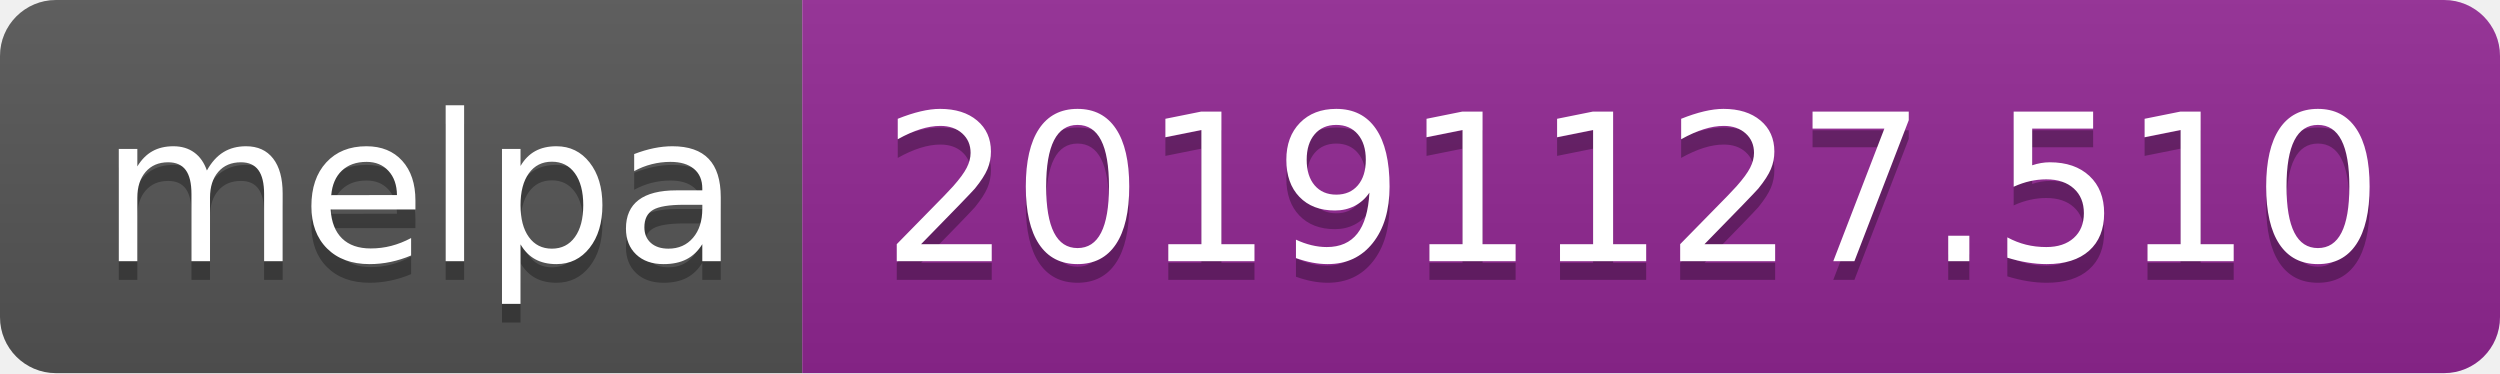
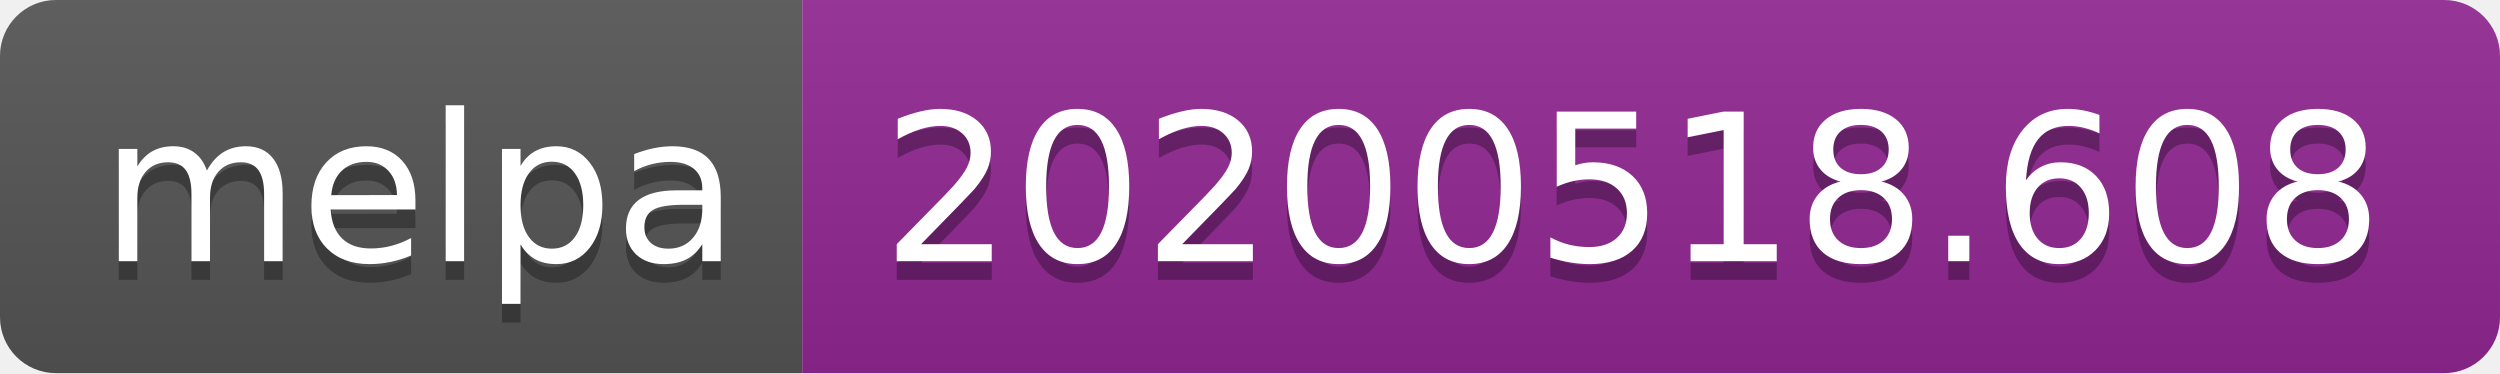
<svg xmlns="http://www.w3.org/2000/svg" width="134" height="20">
  <linearGradient id="s" x2="0" y2="100%">
    <stop offset="0" stop-color="#bbb" stop-opacity=".1" />
    <stop offset="1" stop-opacity=".1" />
  </linearGradient>
  <clipPath id="r">
    <rect width="134" height="20" rx="3" fill="#fff" />
  </clipPath>
  <g clip-path="url(#r)">
    <rect width="43" height="20" fill="#555" />
    <rect x="43" width="91" height="20" fill="#922793" />
    <rect width="134" height="20" fill="url(#s)" />
  </g>
  <g fill="#fff" text-anchor="middle" font-family="Verdana,Geneva,DejaVu Sans,sans-serif" text-rendering="geometricPrecision" font-size="110">
    <text x="225" y="150" fill="#010101" fill-opacity=".3" transform="scale(.1)" textLength="330">melpa</text>
    <text x="225" y="140" transform="scale(.1)" textLength="330">melpa</text>
-     <text x="875" y="150" fill="#010101" fill-opacity=".3" transform="scale(.1)" textLength="810">20191127.510</text>
-     <text x="875" y="140" transform="scale(.1)" textLength="810">20191127.510</text>
+     <text x="875" y="150" fill="#010101" fill-opacity=".3" transform="scale(.1)" textLength="810">20200518.608</text>
+     <text x="875" y="140" transform="scale(.1)" textLength="810">20200518.608</text>
  </g>
</svg>
